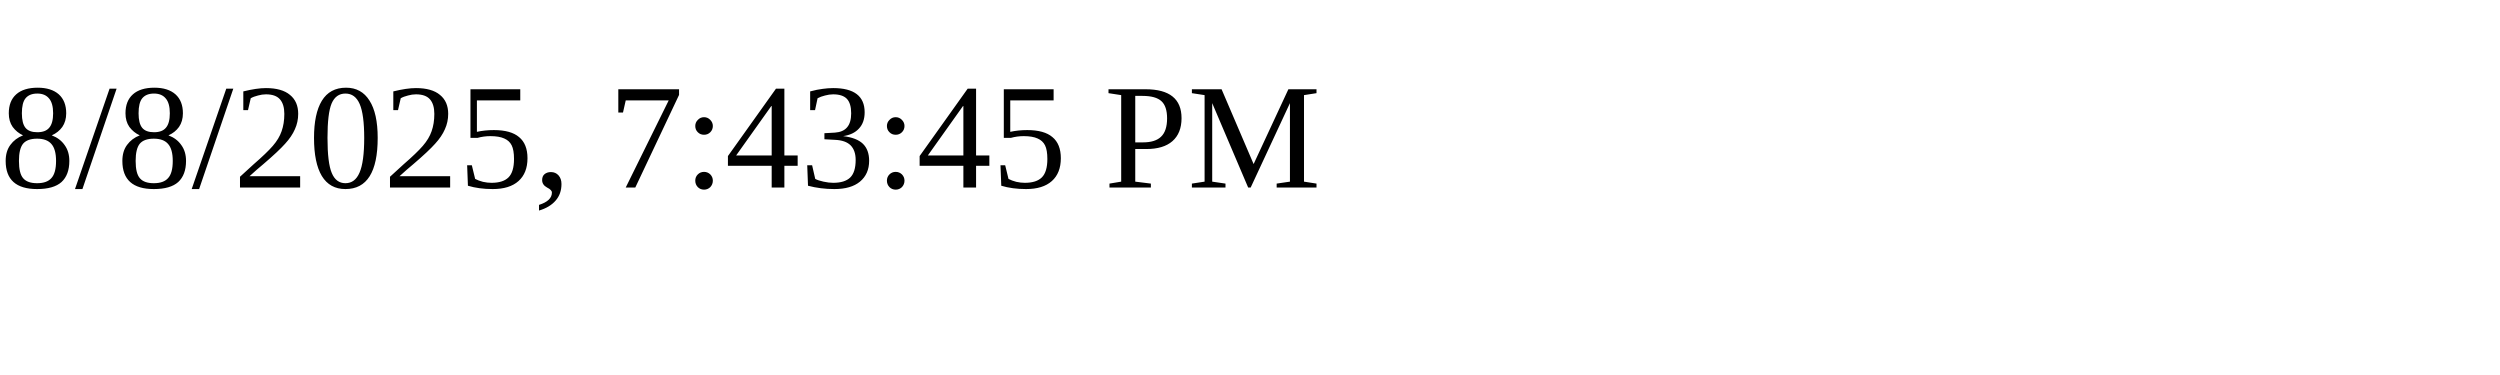
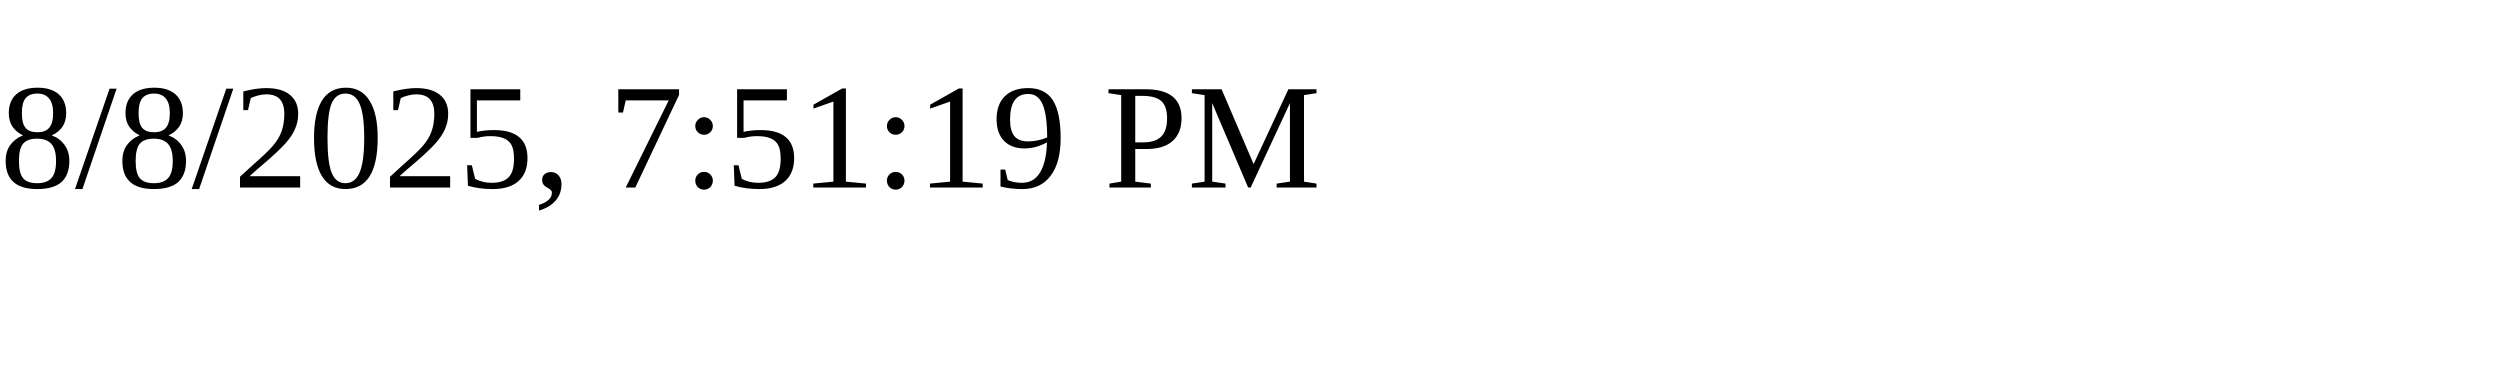
<svg xmlns="http://www.w3.org/2000/svg" height="30" width="200">
-   <text x="0" y="15">8/8/2025, 7:43:45 PM</text>
+   <text x="0" y="15">8/8/2025, 7:51:19 PM</text>
</svg>
